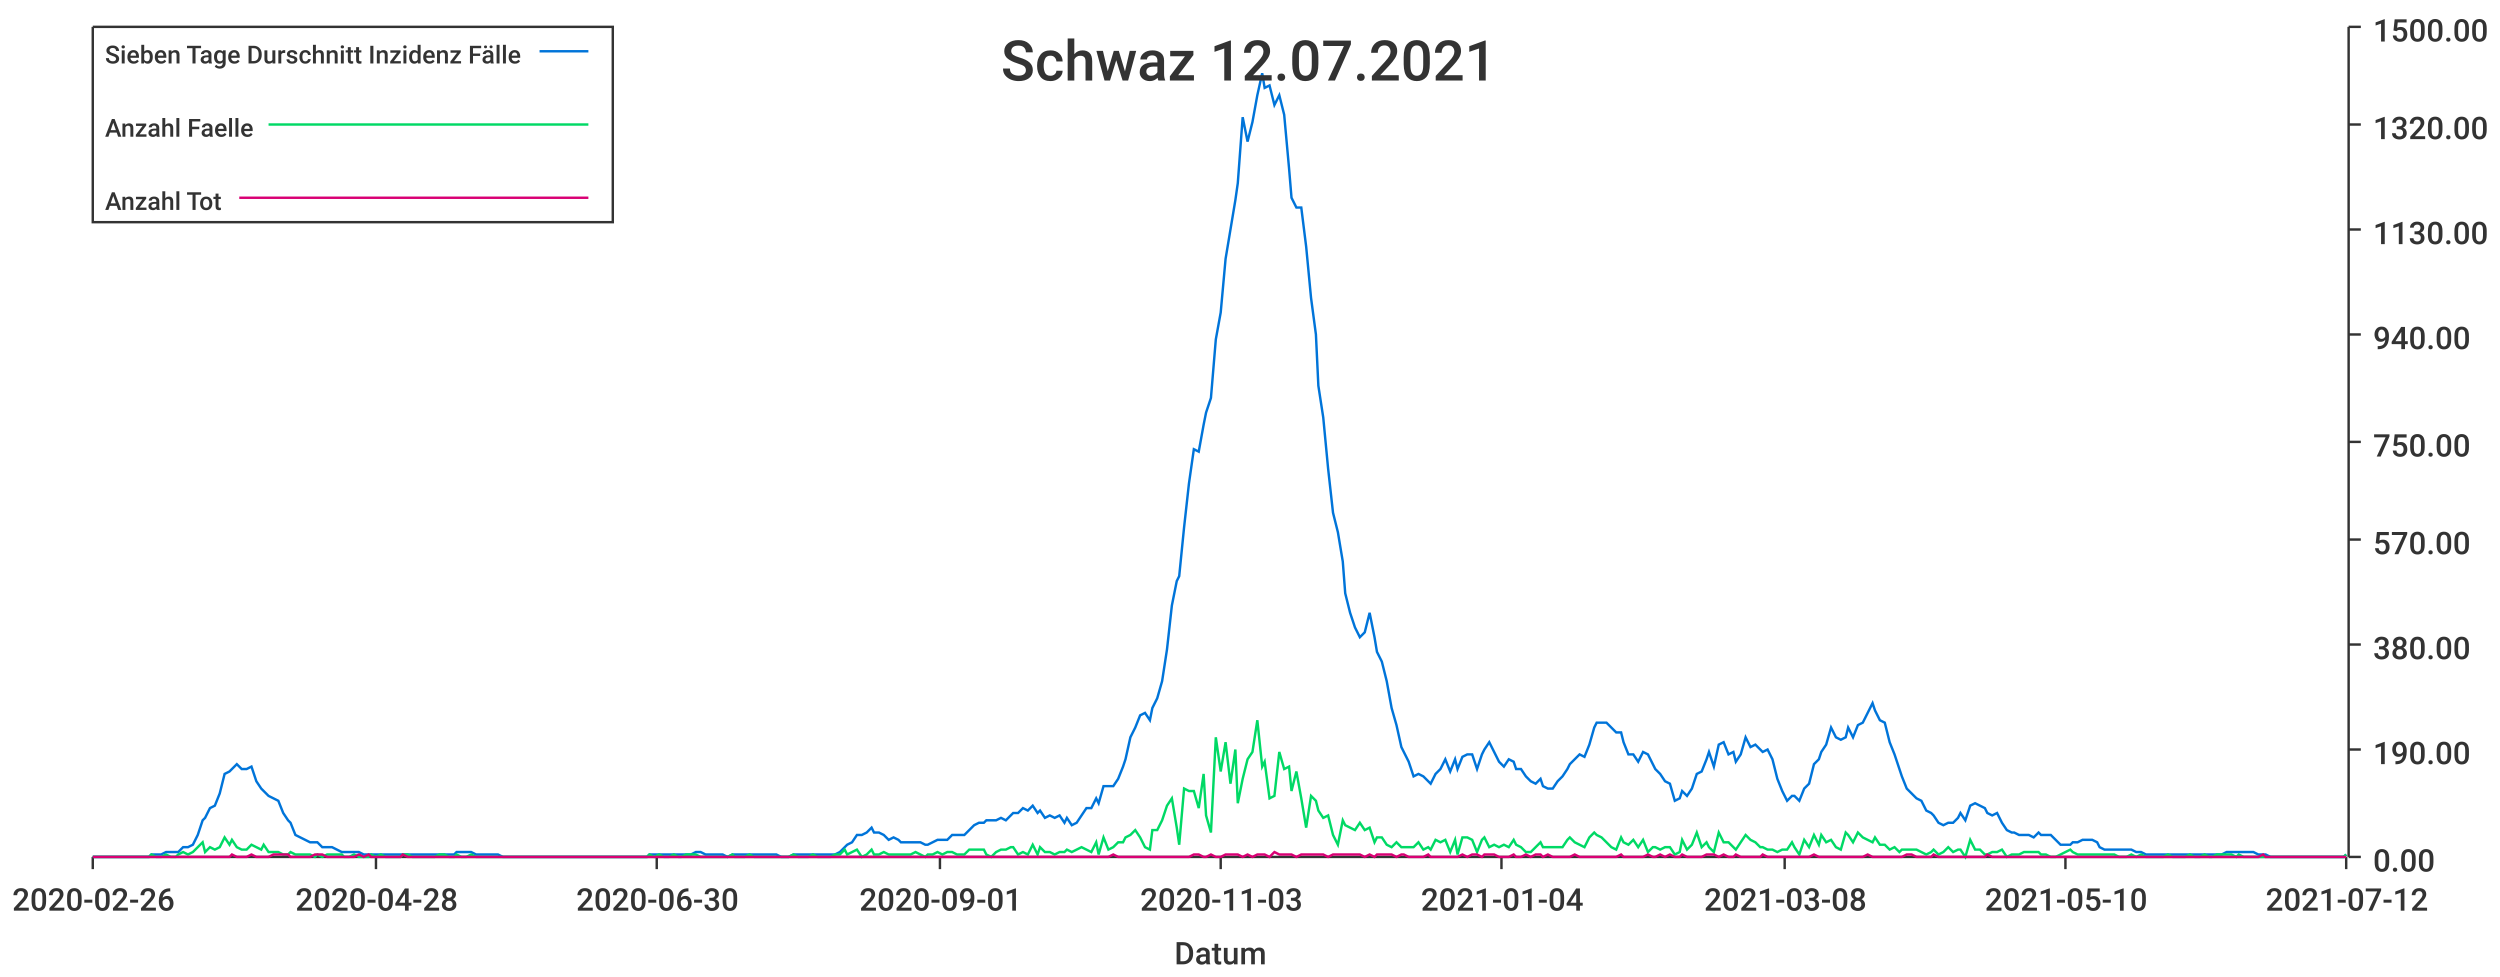
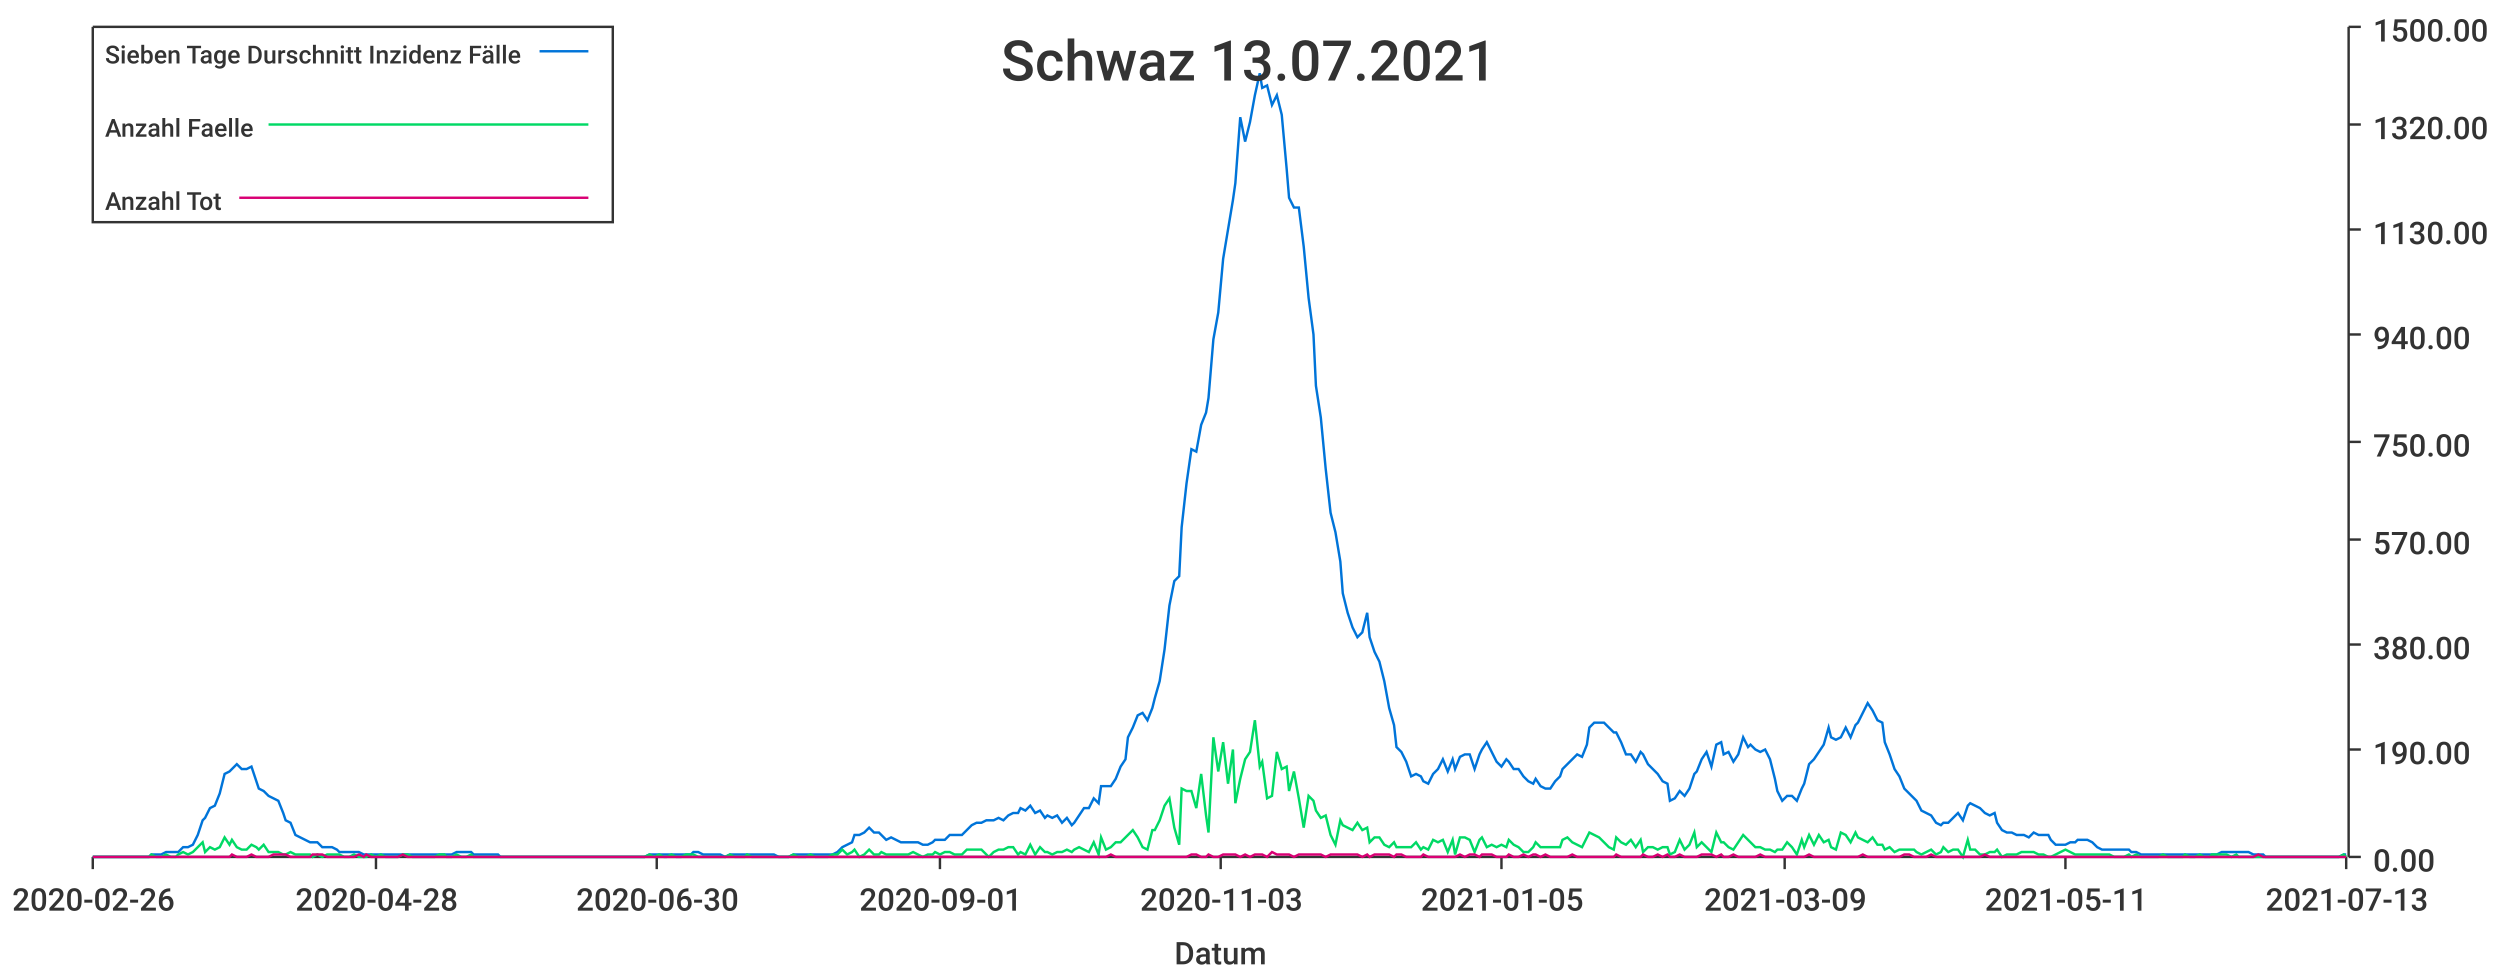
<svg xmlns="http://www.w3.org/2000/svg" width="1024" height="400">\n<path d="M 0 0 L 1024 0 L 1024 400 L 0 400 L 0 0" style="stroke-width:0;stroke:rgba(255,255,255,1.0);fill:rgba(255,255,255,1.0)" />
  <path d="M 38 11 L 961 11 L 961 351 L 38 351 L 38 11" style="stroke-width:0;stroke:rgba(255,255,255,1.0);fill:rgba(255,255,255,1.0)" />
  <path d="M 38 351 L 961 351" style="stroke-width:1;stroke:rgba(51,51,51,1.0);fill:none" />
  <path d="M 38 351 L 38 356" style="stroke-width:1;stroke:rgba(51,51,51,1.0);fill:none" />
  <text x="5" y="373" style="stroke-width:0;stroke:none;fill:rgba(51,51,51,1.0);font-size:12.8px;font-family:'Roboto Medium',sans-serif">2020-02-26</text>
  <path d="M 154 351 L 154 356" style="stroke-width:1;stroke:rgba(51,51,51,1.0);fill:none" />
  <text x="121" y="373" style="stroke-width:0;stroke:none;fill:rgba(51,51,51,1.0);font-size:12.8px;font-family:'Roboto Medium',sans-serif">2020-04-28</text>
  <path d="M 269 351 L 269 356" style="stroke-width:1;stroke:rgba(51,51,51,1.0);fill:none" />
  <text x="236" y="373" style="stroke-width:0;stroke:none;fill:rgba(51,51,51,1.0);font-size:12.8px;font-family:'Roboto Medium',sans-serif">2020-06-30</text>
  <path d="M 385 351 L 385 356" style="stroke-width:1;stroke:rgba(51,51,51,1.0);fill:none" />
  <text x="352" y="373" style="stroke-width:0;stroke:none;fill:rgba(51,51,51,1.0);font-size:12.8px;font-family:'Roboto Medium',sans-serif">2020-09-01</text>
  <path d="M 500 351 L 500 356" style="stroke-width:1;stroke:rgba(51,51,51,1.0);fill:none" />
  <text x="467" y="373" style="stroke-width:0;stroke:none;fill:rgba(51,51,51,1.0);font-size:12.8px;font-family:'Roboto Medium',sans-serif">2020-11-03</text>
  <path d="M 615 351 L 615 356" style="stroke-width:1;stroke:rgba(51,51,51,1.0);fill:none" />
-   <text x="582" y="373" style="stroke-width:0;stroke:none;fill:rgba(51,51,51,1.0);font-size:12.8px;font-family:'Roboto Medium',sans-serif">2021-01-04</text>
+   <text x="582" y="373" style="stroke-width:0;stroke:none;fill:rgba(51,51,51,1.0);font-size:12.8px;font-family:'Roboto Medium',sans-serif">2021-01-05</text>
  <path d="M 731 351 L 731 356" style="stroke-width:1;stroke:rgba(51,51,51,1.0);fill:none" />
-   <text x="698" y="373" style="stroke-width:0;stroke:none;fill:rgba(51,51,51,1.0);font-size:12.8px;font-family:'Roboto Medium',sans-serif">2021-03-08</text>
+   <text x="698" y="373" style="stroke-width:0;stroke:none;fill:rgba(51,51,51,1.0);font-size:12.8px;font-family:'Roboto Medium',sans-serif">2021-03-09</text>
  <path d="M 846 351 L 846 356" style="stroke-width:1;stroke:rgba(51,51,51,1.0);fill:none" />
-   <text x="813" y="373" style="stroke-width:0;stroke:none;fill:rgba(51,51,51,1.0);font-size:12.8px;font-family:'Roboto Medium',sans-serif">2021-05-10</text>
+   <text x="813" y="373" style="stroke-width:0;stroke:none;fill:rgba(51,51,51,1.0);font-size:12.8px;font-family:'Roboto Medium',sans-serif">2021-05-11</text>
  <path d="M 961 351 L 961 356" style="stroke-width:1;stroke:rgba(51,51,51,1.0);fill:none" />
-   <text x="928" y="373" style="stroke-width:0;stroke:none;fill:rgba(51,51,51,1.0);font-size:12.8px;font-family:'Roboto Medium',sans-serif">2021-07-12</text>
+   <text x="928" y="373" style="stroke-width:0;stroke:none;fill:rgba(51,51,51,1.0);font-size:12.8px;font-family:'Roboto Medium',sans-serif">2021-07-13</text>
  <text x="481" y="395" style="stroke-width:0;stroke:none;fill:rgba(51,51,51,1.0);font-size:12.8px;font-family:'Roboto Medium',sans-serif">Datum</text>
  <path d="M 962 351 L 962 11" style="stroke-width:1;stroke:rgba(51,51,51,1.0);fill:none" />
  <path d="M 962 351 L 967 351" style="stroke-width:1;stroke:rgba(51,51,51,1.0);fill:none" />
  <text x="972" y="357" style="stroke-width:0;stroke:none;fill:rgba(51,51,51,1.0);font-size:12.8px;font-family:'Roboto Medium',sans-serif">0.00</text>
  <path d="M 962 307 L 967 307" style="stroke-width:1;stroke:rgba(51,51,51,1.0);fill:none" />
  <text x="972" y="313" style="stroke-width:0;stroke:none;fill:rgba(51,51,51,1.0);font-size:12.8px;font-family:'Roboto Medium',sans-serif">190.00</text>
  <path d="M 962 264 L 967 264" style="stroke-width:1;stroke:rgba(51,51,51,1.0);fill:none" />
  <text x="972" y="270" style="stroke-width:0;stroke:none;fill:rgba(51,51,51,1.0);font-size:12.8px;font-family:'Roboto Medium',sans-serif">380.00</text>
  <path d="M 962 221 L 967 221" style="stroke-width:1;stroke:rgba(51,51,51,1.0);fill:none" />
  <text x="972" y="227" style="stroke-width:0;stroke:none;fill:rgba(51,51,51,1.0);font-size:12.8px;font-family:'Roboto Medium',sans-serif">570.00</text>
  <path d="M 962 181 L 967 181" style="stroke-width:1;stroke:rgba(51,51,51,1.0);fill:none" />
  <text x="972" y="187" style="stroke-width:0;stroke:none;fill:rgba(51,51,51,1.0);font-size:12.8px;font-family:'Roboto Medium',sans-serif">750.00</text>
  <path d="M 962 137 L 967 137" style="stroke-width:1;stroke:rgba(51,51,51,1.0);fill:none" />
  <text x="972" y="143" style="stroke-width:0;stroke:none;fill:rgba(51,51,51,1.0);font-size:12.8px;font-family:'Roboto Medium',sans-serif">940.00</text>
  <path d="M 962 94 L 967 94" style="stroke-width:1;stroke:rgba(51,51,51,1.0);fill:none" />
  <text x="972" y="100" style="stroke-width:0;stroke:none;fill:rgba(51,51,51,1.0);font-size:12.8px;font-family:'Roboto Medium',sans-serif">1130.00</text>
  <path d="M 962 51 L 967 51" style="stroke-width:1;stroke:rgba(51,51,51,1.0);fill:none" />
  <text x="972" y="57" style="stroke-width:0;stroke:none;fill:rgba(51,51,51,1.0);font-size:12.8px;font-family:'Roboto Medium',sans-serif">1320.00</text>
  <path d="M 962 11 L 967 11" style="stroke-width:1;stroke:rgba(51,51,51,1.0);fill:none" />
  <text x="972" y="17" style="stroke-width:0;stroke:none;fill:rgba(51,51,51,1.0);font-size:12.8px;font-family:'Roboto Medium',sans-serif">1500.00</text>
-   <path d="M 38 351 L 40 351 L 42 351 L 44 351 L 46 351 L 48 351 L 50 351 L 51 351 L 53 351 L 55 351 L 57 351 L 59 351 L 61 351 L 62 350 L 64 350 L 66 350 L 68 349 L 70 349 L 72 349 L 73 349 L 75 347 L 77 347 L 79 346 L 81 342 L 83 336 L 84 335 L 86 331 L 88 330 L 90 325 L 92 317 L 94 316 L 95 315 L 97 313 L 99 315 L 101 315 L 103 314 L 105 320 L 107 323 L 108 324 L 110 326 L 112 327 L 114 328 L 116 333 L 118 336 L 119 337 L 121 342 L 123 343 L 125 344 L 127 345 L 129 345 L 130 345 L 132 347 L 134 347 L 136 347 L 138 348 L 140 349 L 141 349 L 143 349 L 145 349 L 147 349 L 149 350 L 151 350 L 152 350 L 154 350 L 156 350 L 158 350 L 160 350 L 162 350 L 164 350 L 165 350 L 167 350 L 169 350 L 171 350 L 173 350 L 175 350 L 176 350 L 178 350 L 180 350 L 182 350 L 184 350 L 186 350 L 187 349 L 189 349 L 191 349 L 193 349 L 195 350 L 197 350 L 198 350 L 200 350 L 202 350 L 204 350 L 206 351 L 208 351 L 209 351 L 211 351 L 213 351 L 215 351 L 217 351 L 219 351 L 221 351 L 222 351 L 224 351 L 226 351 L 228 351 L 230 351 L 232 351 L 233 351 L 235 351 L 237 351 L 239 351 L 241 351 L 243 351 L 244 351 L 246 351 L 248 351 L 250 351 L 252 351 L 254 351 L 255 351 L 257 351 L 259 351 L 261 351 L 263 351 L 265 351 L 266 350 L 268 350 L 270 350 L 272 350 L 274 350 L 276 350 L 278 350 L 279 350 L 281 350 L 283 350 L 285 349 L 287 349 L 289 350 L 290 350 L 292 350 L 294 350 L 296 350 L 298 351 L 300 350 L 301 350 L 303 350 L 305 350 L 307 350 L 309 350 L 311 350 L 312 350 L 314 350 L 316 350 L 318 350 L 320 351 L 322 351 L 323 351 L 325 350 L 327 350 L 329 350 L 331 350 L 333 350 L 335 350 L 336 350 L 338 350 L 340 350 L 342 350 L 344 349 L 346 347 L 347 346 L 349 345 L 351 342 L 353 342 L 355 341 L 357 339 L 358 341 L 360 341 L 362 342 L 364 344 L 366 343 L 368 344 L 369 345 L 371 345 L 373 345 L 375 345 L 377 345 L 379 346 L 380 346 L 382 345 L 384 344 L 386 344 L 388 344 L 390 342 L 392 342 L 393 342 L 395 342 L 397 340 L 399 338 L 401 337 L 403 337 L 404 336 L 406 336 L 408 336 L 410 335 L 412 336 L 414 334 L 415 333 L 417 333 L 419 331 L 421 332 L 423 330 L 425 333 L 426 332 L 428 335 L 430 334 L 432 335 L 434 334 L 436 337 L 437 335 L 439 338 L 441 337 L 443 334 L 445 331 L 447 331 L 449 327 L 450 329 L 452 322 L 454 322 L 456 322 L 458 319 L 460 314 L 461 311 L 463 302 L 465 298 L 467 293 L 469 292 L 471 295 L 472 290 L 474 286 L 476 279 L 478 266 L 480 248 L 482 238 L 483 236 L 485 216 L 487 198 L 489 184 L 491 185 L 493 174 L 494 169 L 496 163 L 498 139 L 500 128 L 502 106 L 504 94 L 506 82 L 507 75 L 509 48 L 511 58 L 513 50 L 515 39 L 517 30 L 518 36 L 520 35 L 522 43 L 524 39 L 526 47 L 528 69 L 529 81 L 531 85 L 533 85 L 535 101 L 537 122 L 539 137 L 540 158 L 542 171 L 544 192 L 546 210 L 548 218 L 550 230 L 551 243 L 553 251 L 555 257 L 557 261 L 559 259 L 561 251 L 563 261 L 564 267 L 566 271 L 568 279 L 570 290 L 572 297 L 574 306 L 575 308 L 577 312 L 579 318 L 581 317 L 583 318 L 585 320 L 586 321 L 588 317 L 590 315 L 592 311 L 594 316 L 596 311 L 597 315 L 599 310 L 601 309 L 603 309 L 605 315 L 607 309 L 608 307 L 610 304 L 612 308 L 614 312 L 616 314 L 618 311 L 620 312 L 621 315 L 623 315 L 625 318 L 627 320 L 629 321 L 631 319 L 632 322 L 634 323 L 636 323 L 638 320 L 640 318 L 642 315 L 643 313 L 645 311 L 647 309 L 649 310 L 651 305 L 653 298 L 654 296 L 656 296 L 658 296 L 660 298 L 662 300 L 664 300 L 665 304 L 667 309 L 669 309 L 671 312 L 673 308 L 675 309 L 677 313 L 678 315 L 680 317 L 682 320 L 684 321 L 686 328 L 688 327 L 689 324 L 691 326 L 693 323 L 695 317 L 697 316 L 699 311 L 700 308 L 702 314 L 704 305 L 706 304 L 708 309 L 710 308 L 711 312 L 713 309 L 715 302 L 717 306 L 719 305 L 721 307 L 722 308 L 724 307 L 726 311 L 728 319 L 730 324 L 732 328 L 734 326 L 735 326 L 737 328 L 739 323 L 741 321 L 743 313 L 745 311 L 746 308 L 748 305 L 750 298 L 752 302 L 754 303 L 756 302 L 757 298 L 759 302 L 761 297 L 763 296 L 765 292 L 767 288 L 768 291 L 770 295 L 772 296 L 774 304 L 776 309 L 778 315 L 779 318 L 781 323 L 783 325 L 785 327 L 787 328 L 789 332 L 791 333 L 792 334 L 794 337 L 796 338 L 798 337 L 800 337 L 802 335 L 803 333 L 805 336 L 807 330 L 809 329 L 811 330 L 813 331 L 814 333 L 816 334 L 818 333 L 820 337 L 822 340 L 824 341 L 825 341 L 827 342 L 829 342 L 831 342 L 833 343 L 835 341 L 836 342 L 838 342 L 840 342 L 842 344 L 844 346 L 846 346 L 848 346 L 849 345 L 851 345 L 853 344 L 855 344 L 857 344 L 859 345 L 860 347 L 862 348 L 864 348 L 866 348 L 868 348 L 870 348 L 871 348 L 873 348 L 875 349 L 877 349 L 879 350 L 881 350 L 882 350 L 884 350 L 886 350 L 888 350 L 890 350 L 892 350 L 893 350 L 895 350 L 897 350 L 899 350 L 901 350 L 903 350 L 905 350 L 906 350 L 908 350 L 910 350 L 912 349 L 914 349 L 916 349 L 917 349 L 919 349 L 921 349 L 923 349 L 925 350 L 927 350 L 928 350 L 930 351 L 932 351 L 934 351 L 936 351 L 938 351 L 939 351 L 941 351 L 943 351 L 945 351 L 947 351 L 949 351 L 950 351 L 952 351 L 954 351 L 956 351 L 958 351 L 960 351 L 961 350" style="stroke-width:1;stroke:rgba(0,116,217,1.0);fill:none" />
-   <path d="M 38 351 L 40 351 L 42 351 L 44 351 L 46 351 L 48 351 L 50 351 L 51 351 L 53 351 L 55 351 L 57 351 L 59 351 L 61 351 L 62 350 L 64 351 L 66 351 L 68 350 L 70 351 L 72 351 L 73 350 L 75 349 L 77 350 L 79 349 L 81 347 L 83 345 L 84 349 L 86 347 L 88 348 L 90 347 L 92 343 L 94 346 L 95 344 L 97 347 L 99 348 L 101 348 L 103 346 L 105 347 L 107 348 L 108 346 L 110 349 L 112 349 L 114 349 L 116 350 L 118 350 L 119 349 L 121 350 L 123 350 L 125 350 L 127 350 L 129 351 L 130 350 L 132 351 L 134 350 L 136 350 L 138 350 L 140 350 L 141 351 L 143 351 L 145 350 L 147 351 L 149 351 L 151 351 L 152 350 L 154 351 L 156 350 L 158 351 L 160 351 L 162 351 L 164 351 L 165 350 L 167 350 L 169 351 L 171 351 L 173 351 L 175 351 L 176 351 L 178 351 L 180 350 L 182 350 L 184 351 L 186 351 L 187 350 L 189 351 L 191 351 L 193 350 L 195 351 L 197 351 L 198 351 L 200 351 L 202 351 L 204 351 L 206 351 L 208 351 L 209 351 L 211 351 L 213 351 L 215 351 L 217 351 L 219 351 L 221 351 L 222 351 L 224 351 L 226 351 L 228 351 L 230 351 L 232 351 L 233 351 L 235 351 L 237 351 L 239 351 L 241 351 L 243 351 L 244 351 L 246 351 L 248 351 L 250 351 L 252 351 L 254 351 L 255 351 L 257 351 L 259 351 L 261 351 L 263 351 L 265 351 L 266 350 L 268 351 L 270 350 L 272 351 L 274 351 L 276 350 L 278 351 L 279 351 L 281 350 L 283 350 L 285 350 L 287 351 L 289 351 L 290 351 L 292 351 L 294 351 L 296 351 L 298 351 L 300 350 L 301 351 L 303 351 L 305 351 L 307 350 L 309 351 L 311 351 L 312 351 L 314 351 L 316 351 L 318 351 L 320 351 L 322 351 L 323 351 L 325 350 L 327 351 L 329 351 L 331 351 L 333 350 L 335 351 L 336 351 L 338 351 L 340 351 L 342 350 L 344 350 L 346 348 L 347 350 L 349 349 L 351 348 L 353 351 L 355 350 L 357 348 L 358 350 L 360 350 L 362 349 L 364 350 L 366 350 L 368 350 L 369 350 L 371 350 L 373 350 L 375 349 L 377 350 L 379 351 L 380 350 L 382 350 L 384 349 L 386 350 L 388 349 L 390 349 L 392 350 L 393 350 L 395 350 L 397 348 L 399 348 L 401 348 L 403 348 L 404 350 L 406 351 L 408 349 L 410 348 L 412 348 L 414 347 L 415 347 L 417 350 L 419 349 L 421 350 L 423 346 L 425 350 L 426 347 L 428 349 L 430 349 L 432 350 L 434 349 L 436 349 L 437 348 L 439 349 L 441 348 L 443 347 L 445 348 L 447 349 L 449 345 L 450 350 L 452 343 L 454 348 L 456 347 L 458 345 L 460 345 L 461 343 L 463 342 L 465 340 L 467 343 L 469 347 L 471 348 L 472 340 L 474 340 L 476 336 L 478 330 L 480 327 L 482 339 L 483 346 L 485 323 L 487 324 L 489 324 L 491 331 L 493 317 L 494 334 L 496 341 L 498 302 L 500 316 L 502 304 L 504 321 L 506 307 L 507 329 L 509 319 L 511 311 L 513 308 L 515 295 L 517 314 L 518 312 L 520 327 L 522 326 L 524 308 L 526 315 L 528 314 L 529 324 L 531 316 L 533 327 L 535 339 L 537 326 L 539 328 L 540 332 L 542 335 L 544 334 L 546 342 L 548 346 L 550 336 L 551 338 L 553 339 L 555 340 L 557 337 L 559 340 L 561 339 L 563 345 L 564 343 L 566 343 L 568 346 L 570 347 L 572 345 L 574 347 L 575 347 L 577 347 L 579 347 L 581 345 L 583 348 L 585 347 L 586 348 L 588 344 L 590 345 L 592 344 L 594 349 L 596 344 L 597 350 L 599 343 L 601 343 L 603 344 L 605 349 L 607 344 L 608 343 L 610 347 L 612 346 L 614 347 L 616 346 L 618 347 L 620 344 L 621 346 L 623 347 L 625 349 L 627 349 L 629 347 L 631 345 L 632 347 L 634 347 L 636 347 L 638 347 L 640 347 L 642 344 L 643 343 L 645 345 L 647 346 L 649 347 L 651 343 L 653 341 L 654 342 L 656 343 L 658 345 L 660 347 L 662 348 L 664 343 L 665 345 L 667 346 L 669 344 L 671 347 L 673 344 L 675 349 L 677 347 L 678 347 L 680 348 L 682 347 L 684 347 L 686 350 L 688 349 L 689 344 L 691 348 L 693 346 L 695 341 L 697 347 L 699 345 L 700 347 L 702 349 L 704 341 L 706 345 L 708 345 L 710 347 L 711 348 L 713 345 L 715 342 L 717 344 L 719 345 L 721 347 L 722 347 L 724 348 L 726 348 L 728 349 L 730 348 L 732 348 L 734 345 L 735 347 L 737 350 L 739 344 L 741 347 L 743 342 L 745 346 L 746 342 L 748 345 L 750 344 L 752 347 L 754 348 L 756 341 L 757 342 L 759 345 L 761 341 L 763 343 L 765 344 L 767 345 L 768 343 L 770 346 L 772 346 L 774 348 L 776 347 L 778 349 L 779 348 L 781 348 L 783 348 L 785 348 L 787 349 L 789 350 L 791 349 L 792 348 L 794 350 L 796 349 L 798 347 L 800 349 L 802 348 L 803 348 L 805 351 L 807 344 L 809 348 L 811 348 L 813 350 L 814 350 L 816 349 L 818 349 L 820 348 L 822 351 L 824 350 L 825 350 L 827 350 L 829 349 L 831 349 L 833 349 L 835 349 L 836 350 L 838 350 L 840 351 L 842 351 L 844 350 L 846 349 L 848 348 L 849 349 L 851 350 L 853 350 L 855 350 L 857 350 L 859 350 L 860 350 L 862 350 L 864 350 L 866 350 L 868 351 L 870 351 L 871 351 L 873 350 L 875 351 L 877 350 L 879 351 L 881 351 L 882 351 L 884 351 L 886 351 L 888 350 L 890 351 L 892 351 L 893 351 L 895 351 L 897 350 L 899 351 L 901 351 L 903 350 L 905 351 L 906 351 L 908 350 L 910 350 L 912 350 L 914 350 L 916 351 L 917 350 L 919 351 L 921 351 L 923 351 L 925 351 L 927 351 L 928 351 L 930 351 L 932 351 L 934 351 L 936 351 L 938 351 L 939 351 L 941 351 L 943 351 L 945 351 L 947 351 L 949 351 L 950 351 L 952 351 L 954 351 L 956 351 L 958 351 L 960 351 L 961 350" style="stroke-width:1;stroke:rgba(0,217,101,1.0);fill:none" />
-   <path d="M 38 351 L 40 351 L 42 351 L 44 351 L 46 351 L 48 351 L 50 351 L 51 351 L 53 351 L 55 351 L 57 351 L 59 351 L 61 351 L 62 351 L 64 351 L 66 351 L 68 351 L 70 351 L 72 351 L 73 351 L 75 351 L 77 351 L 79 351 L 81 351 L 83 351 L 84 351 L 86 351 L 88 351 L 90 351 L 92 351 L 94 351 L 95 350 L 97 351 L 99 351 L 101 351 L 103 350 L 105 351 L 107 351 L 108 351 L 110 351 L 112 350 L 114 350 L 116 350 L 118 350 L 119 351 L 121 351 L 123 351 L 125 351 L 127 351 L 129 350 L 130 350 L 132 350 L 134 351 L 136 351 L 138 351 L 140 351 L 141 351 L 143 351 L 145 351 L 147 350 L 149 351 L 151 350 L 152 351 L 154 351 L 156 351 L 158 351 L 160 351 L 162 351 L 164 351 L 165 350 L 167 351 L 169 351 L 171 351 L 173 351 L 175 351 L 176 351 L 178 351 L 180 351 L 182 351 L 184 351 L 186 351 L 187 351 L 189 351 L 191 351 L 193 351 L 195 351 L 197 351 L 198 351 L 200 351 L 202 351 L 204 351 L 206 351 L 208 351 L 209 351 L 211 351 L 213 351 L 215 351 L 217 351 L 219 351 L 221 351 L 222 351 L 224 351 L 226 351 L 228 351 L 230 351 L 232 351 L 233 351 L 235 351 L 237 351 L 239 351 L 241 351 L 243 351 L 244 351 L 246 351 L 248 351 L 250 351 L 252 351 L 254 351 L 255 351 L 257 351 L 259 351 L 261 351 L 263 351 L 265 351 L 266 351 L 268 351 L 270 351 L 272 351 L 274 351 L 276 351 L 278 351 L 279 351 L 281 351 L 283 351 L 285 351 L 287 351 L 289 351 L 290 351 L 292 351 L 294 351 L 296 351 L 298 351 L 300 351 L 301 351 L 303 351 L 305 351 L 307 351 L 309 351 L 311 351 L 312 351 L 314 351 L 316 351 L 318 351 L 320 351 L 322 351 L 323 351 L 325 351 L 327 351 L 329 351 L 331 351 L 333 351 L 335 351 L 336 351 L 338 351 L 340 351 L 342 351 L 344 351 L 346 351 L 347 351 L 349 351 L 351 351 L 353 351 L 355 351 L 357 351 L 358 351 L 360 351 L 362 351 L 364 351 L 366 351 L 368 351 L 369 351 L 371 351 L 373 351 L 375 351 L 377 351 L 379 351 L 380 351 L 382 351 L 384 351 L 386 351 L 388 351 L 390 351 L 392 351 L 393 351 L 395 351 L 397 351 L 399 351 L 401 351 L 403 351 L 404 351 L 406 351 L 408 351 L 410 351 L 412 351 L 414 351 L 415 351 L 417 351 L 419 351 L 421 351 L 423 351 L 425 351 L 426 351 L 428 351 L 430 351 L 432 351 L 434 351 L 436 351 L 437 351 L 439 351 L 441 351 L 443 351 L 445 351 L 447 351 L 449 351 L 450 351 L 452 351 L 454 351 L 456 350 L 458 351 L 460 351 L 461 351 L 463 351 L 465 351 L 467 351 L 469 351 L 471 351 L 472 351 L 474 351 L 476 351 L 478 351 L 480 351 L 482 351 L 483 351 L 485 351 L 487 351 L 489 350 L 491 350 L 493 351 L 494 351 L 496 350 L 498 351 L 500 351 L 502 350 L 504 350 L 506 350 L 507 350 L 509 351 L 511 350 L 513 351 L 515 350 L 517 350 L 518 350 L 520 351 L 522 349 L 524 350 L 526 350 L 528 350 L 529 350 L 531 351 L 533 350 L 535 350 L 537 350 L 539 350 L 540 350 L 542 350 L 544 351 L 546 350 L 548 350 L 550 350 L 551 350 L 553 350 L 555 350 L 557 350 L 559 351 L 561 350 L 563 351 L 564 350 L 566 350 L 568 350 L 570 350 L 572 351 L 574 350 L 575 350 L 577 351 L 579 351 L 581 351 L 583 351 L 585 350 L 586 351 L 588 351 L 590 351 L 592 351 L 594 351 L 596 351 L 597 351 L 599 350 L 601 351 L 603 350 L 605 350 L 607 351 L 608 350 L 610 350 L 612 350 L 614 351 L 616 351 L 618 351 L 620 350 L 621 351 L 623 351 L 625 350 L 627 351 L 629 350 L 631 350 L 632 351 L 634 350 L 636 351 L 638 351 L 640 351 L 642 351 L 643 351 L 645 350 L 647 351 L 649 351 L 651 351 L 653 351 L 654 351 L 656 351 L 658 351 L 660 351 L 662 351 L 664 350 L 665 351 L 667 351 L 669 351 L 671 351 L 673 351 L 675 350 L 677 351 L 678 351 L 680 350 L 682 351 L 684 350 L 686 351 L 688 351 L 689 350 L 691 351 L 693 351 L 695 351 L 697 351 L 699 350 L 700 350 L 702 350 L 704 351 L 706 350 L 708 351 L 710 351 L 711 350 L 713 351 L 715 351 L 717 351 L 719 351 L 721 351 L 722 350 L 724 351 L 726 351 L 728 351 L 730 351 L 732 351 L 734 351 L 735 351 L 737 351 L 739 351 L 741 351 L 743 350 L 745 351 L 746 351 L 748 351 L 750 351 L 752 351 L 754 351 L 756 351 L 757 351 L 759 351 L 761 351 L 763 351 L 765 350 L 767 351 L 768 351 L 770 351 L 772 351 L 774 351 L 776 351 L 778 351 L 779 351 L 781 350 L 783 350 L 785 351 L 787 351 L 789 351 L 791 351 L 792 350 L 794 351 L 796 351 L 798 351 L 800 351 L 802 351 L 803 351 L 805 351 L 807 351 L 809 351 L 811 351 L 813 351 L 814 350 L 816 351 L 818 351 L 820 351 L 822 351 L 824 351 L 825 351 L 827 351 L 829 351 L 831 351 L 833 351 L 835 351 L 836 351 L 838 351 L 840 351 L 842 351 L 844 351 L 846 351 L 848 351 L 849 351 L 851 351 L 853 351 L 855 351 L 857 351 L 859 351 L 860 351 L 862 351 L 864 351 L 866 351 L 868 351 L 870 351 L 871 351 L 873 351 L 875 351 L 877 351 L 879 351 L 881 351 L 882 351 L 884 351 L 886 351 L 888 351 L 890 351 L 892 351 L 893 351 L 895 351 L 897 351 L 899 351 L 901 351 L 903 351 L 905 351 L 906 351 L 908 351 L 910 351 L 912 351 L 914 351 L 916 351 L 917 351 L 919 351 L 921 351 L 923 351 L 925 351 L 927 350 L 928 351 L 930 351 L 932 351 L 934 351 L 936 351 L 938 351 L 939 351 L 941 351 L 943 351 L 945 351 L 947 351 L 949 351 L 950 351 L 952 351 L 954 351 L 956 351 L 958 351 L 960 351 L 961 351" style="stroke-width:1;stroke:rgba(217,0,116,1.0);fill:none" />
-   <text x="410" y="33" style="stroke-width:0;stroke:none;fill:rgba(51,51,51,1.0);font-size:23.0px;font-family:'Roboto Medium',sans-serif">Schwaz 12.07.2021</text>
+   <path d="M 38 351 L 40 351 L 42 351 L 44 351 L 46 351 L 48 351 L 50 351 L 51 351 L 53 351 L 55 351 L 57 351 L 59 351 L 61 351 L 62 350 L 64 350 L 66 350 L 68 349 L 70 349 L 72 349 L 73 349 L 75 347 L 77 347 L 79 346 L 81 342 L 83 336 L 84 335 L 86 331 L 88 330 L 90 325 L 92 317 L 94 316 L 95 315 L 97 313 L 99 315 L 101 315 L 103 314 L 105 320 L 106 323 L 108 324 L 110 326 L 112 327 L 114 328 L 116 333 L 117 336 L 119 337 L 121 342 L 123 343 L 125 344 L 127 345 L 128 345 L 130 345 L 132 347 L 134 347 L 136 347 L 138 348 L 139 349 L 141 349 L 143 349 L 145 349 L 147 349 L 149 350 L 150 350 L 152 350 L 154 350 L 156 350 L 158 350 L 160 350 L 161 350 L 163 350 L 165 350 L 167 350 L 169 350 L 171 350 L 172 350 L 174 350 L 176 350 L 178 350 L 180 350 L 182 350 L 183 350 L 185 350 L 187 349 L 189 349 L 191 349 L 193 349 L 194 350 L 196 350 L 198 350 L 200 350 L 202 350 L 204 350 L 205 351 L 207 351 L 209 351 L 211 351 L 213 351 L 215 351 L 216 351 L 218 351 L 220 351 L 222 351 L 224 351 L 226 351 L 228 351 L 229 351 L 231 351 L 233 351 L 235 351 L 237 351 L 239 351 L 240 351 L 242 351 L 244 351 L 246 351 L 248 351 L 250 351 L 251 351 L 253 351 L 255 351 L 257 351 L 259 351 L 261 351 L 262 351 L 264 351 L 266 350 L 268 350 L 270 350 L 272 350 L 273 350 L 275 350 L 277 350 L 279 350 L 281 350 L 283 350 L 284 349 L 286 349 L 288 350 L 290 350 L 292 350 L 294 350 L 295 350 L 297 351 L 299 350 L 301 350 L 303 350 L 305 350 L 306 350 L 308 350 L 310 350 L 312 350 L 314 350 L 316 350 L 317 350 L 319 351 L 321 351 L 323 351 L 325 350 L 327 350 L 328 350 L 330 350 L 332 350 L 334 350 L 336 350 L 338 350 L 339 350 L 341 350 L 343 349 L 345 347 L 347 346 L 349 345 L 350 342 L 352 342 L 354 341 L 356 339 L 358 341 L 360 341 L 361 342 L 363 344 L 365 343 L 367 344 L 369 345 L 371 345 L 372 345 L 374 345 L 376 345 L 378 346 L 380 346 L 382 345 L 383 344 L 385 344 L 387 344 L 389 342 L 391 342 L 393 342 L 394 342 L 396 340 L 398 338 L 400 337 L 402 337 L 404 336 L 405 336 L 407 336 L 409 335 L 411 336 L 413 334 L 415 333 L 417 333 L 418 331 L 420 332 L 422 330 L 424 333 L 426 332 L 428 335 L 429 334 L 431 335 L 433 334 L 435 337 L 437 335 L 439 338 L 440 337 L 442 334 L 444 331 L 446 331 L 448 327 L 450 329 L 451 322 L 453 322 L 455 322 L 457 319 L 459 314 L 461 311 L 462 302 L 464 298 L 466 293 L 468 292 L 470 295 L 472 290 L 473 286 L 475 279 L 477 266 L 479 248 L 481 238 L 483 236 L 484 216 L 486 198 L 488 184 L 490 185 L 492 174 L 494 169 L 495 163 L 497 139 L 499 128 L 501 106 L 503 94 L 505 82 L 506 75 L 508 48 L 510 58 L 512 50 L 514 39 L 516 30 L 517 36 L 519 35 L 521 43 L 523 39 L 525 47 L 527 69 L 528 81 L 530 85 L 532 85 L 534 101 L 536 122 L 538 137 L 539 158 L 541 171 L 543 192 L 545 210 L 547 218 L 549 230 L 550 243 L 552 251 L 554 257 L 556 261 L 558 259 L 560 251 L 561 261 L 563 267 L 565 271 L 567 279 L 569 290 L 571 297 L 572 306 L 574 308 L 576 312 L 578 318 L 580 317 L 582 318 L 583 320 L 585 321 L 587 317 L 589 315 L 591 311 L 593 316 L 595 311 L 596 315 L 598 310 L 600 309 L 602 309 L 604 315 L 606 309 L 607 307 L 609 304 L 611 308 L 613 312 L 615 314 L 617 311 L 618 312 L 620 315 L 622 315 L 624 318 L 626 320 L 628 321 L 629 319 L 631 322 L 633 323 L 635 323 L 637 320 L 639 318 L 640 315 L 642 313 L 644 311 L 646 309 L 648 310 L 650 305 L 651 298 L 653 296 L 655 296 L 657 296 L 659 298 L 661 300 L 662 300 L 664 304 L 666 309 L 668 309 L 670 312 L 672 308 L 673 309 L 675 313 L 677 315 L 679 317 L 681 320 L 683 321 L 684 328 L 686 327 L 688 324 L 690 326 L 692 323 L 694 317 L 695 316 L 697 311 L 699 308 L 701 314 L 703 305 L 705 304 L 706 309 L 708 308 L 710 312 L 712 309 L 714 302 L 716 306 L 717 305 L 719 307 L 721 308 L 723 307 L 725 311 L 727 319 L 728 324 L 730 328 L 732 326 L 734 326 L 736 328 L 738 323 L 739 321 L 741 313 L 743 311 L 745 308 L 747 305 L 749 298 L 750 302 L 752 303 L 754 302 L 756 298 L 758 302 L 760 297 L 761 296 L 763 292 L 765 288 L 767 291 L 769 295 L 771 296 L 772 304 L 774 309 L 776 315 L 778 318 L 780 323 L 782 325 L 784 327 L 785 328 L 787 332 L 789 333 L 791 334 L 793 337 L 795 338 L 796 337 L 798 337 L 800 335 L 802 333 L 804 336 L 806 330 L 807 329 L 809 330 L 811 331 L 813 333 L 815 334 L 817 333 L 818 337 L 820 340 L 822 341 L 824 341 L 826 342 L 828 342 L 829 342 L 831 343 L 833 341 L 835 342 L 837 342 L 839 342 L 840 344 L 842 346 L 844 346 L 846 346 L 848 345 L 850 345 L 851 344 L 853 344 L 855 344 L 857 345 L 859 347 L 861 348 L 862 348 L 864 348 L 866 348 L 868 348 L 870 348 L 872 348 L 873 349 L 875 349 L 877 350 L 879 350 L 881 350 L 883 350 L 884 350 L 886 350 L 888 350 L 890 350 L 892 350 L 894 350 L 895 350 L 897 350 L 899 350 L 901 350 L 903 350 L 905 350 L 906 350 L 908 350 L 910 349 L 912 349 L 914 349 L 916 349 L 917 349 L 919 349 L 921 349 L 923 350 L 925 350 L 927 350 L 928 351 L 930 351 L 932 351 L 934 351 L 936 351 L 938 351 L 939 351 L 941 351 L 943 351 L 945 351 L 947 351 L 949 351 L 950 351 L 952 351 L 954 351 L 956 351 L 958 351 L 960 350 L 961 350" style="stroke-width:1;stroke:rgba(0,116,217,1.0);fill:none" />
+   <path d="M 38 351 L 40 351 L 42 351 L 44 351 L 46 351 L 48 351 L 50 351 L 51 351 L 53 351 L 55 351 L 57 351 L 59 351 L 61 351 L 62 350 L 64 351 L 66 351 L 68 350 L 70 351 L 72 351 L 73 350 L 75 349 L 77 350 L 79 349 L 81 347 L 83 345 L 84 349 L 86 347 L 88 348 L 90 347 L 92 343 L 94 346 L 95 344 L 97 347 L 99 348 L 101 348 L 103 346 L 105 347 L 106 348 L 108 346 L 110 349 L 112 349 L 114 349 L 116 350 L 117 350 L 119 349 L 121 350 L 123 350 L 125 350 L 127 350 L 128 351 L 130 350 L 132 351 L 134 350 L 136 350 L 138 350 L 139 350 L 141 351 L 143 351 L 145 350 L 147 351 L 149 351 L 150 351 L 152 350 L 154 351 L 156 350 L 158 351 L 160 351 L 161 351 L 163 351 L 165 350 L 167 350 L 169 351 L 171 351 L 172 351 L 174 351 L 176 351 L 178 351 L 180 350 L 182 350 L 183 351 L 185 351 L 187 350 L 189 351 L 191 351 L 193 350 L 194 351 L 196 351 L 198 351 L 200 351 L 202 351 L 204 351 L 205 351 L 207 351 L 209 351 L 211 351 L 213 351 L 215 351 L 216 351 L 218 351 L 220 351 L 222 351 L 224 351 L 226 351 L 228 351 L 229 351 L 231 351 L 233 351 L 235 351 L 237 351 L 239 351 L 240 351 L 242 351 L 244 351 L 246 351 L 248 351 L 250 351 L 251 351 L 253 351 L 255 351 L 257 351 L 259 351 L 261 351 L 262 351 L 264 351 L 266 350 L 268 351 L 270 350 L 272 351 L 273 351 L 275 350 L 277 351 L 279 351 L 281 350 L 283 350 L 284 350 L 286 351 L 288 351 L 290 351 L 292 351 L 294 351 L 295 351 L 297 351 L 299 350 L 301 351 L 303 351 L 305 351 L 306 350 L 308 351 L 310 351 L 312 351 L 314 351 L 316 351 L 317 351 L 319 351 L 321 351 L 323 351 L 325 350 L 327 351 L 328 351 L 330 351 L 332 350 L 334 351 L 336 351 L 338 351 L 339 351 L 341 350 L 343 350 L 345 348 L 347 350 L 349 349 L 350 348 L 352 351 L 354 350 L 356 348 L 358 350 L 360 350 L 361 349 L 363 350 L 365 350 L 367 350 L 369 350 L 371 350 L 372 350 L 374 349 L 376 350 L 378 351 L 380 350 L 382 350 L 383 349 L 385 350 L 387 349 L 389 349 L 391 350 L 393 350 L 394 350 L 396 348 L 398 348 L 400 348 L 402 348 L 404 350 L 405 351 L 407 349 L 409 348 L 411 348 L 413 347 L 415 347 L 417 350 L 418 349 L 420 350 L 422 346 L 424 350 L 426 347 L 428 349 L 429 349 L 431 350 L 433 349 L 435 349 L 437 348 L 439 349 L 440 348 L 442 347 L 444 348 L 446 349 L 448 345 L 450 350 L 451 343 L 453 348 L 455 347 L 457 345 L 459 345 L 461 343 L 462 342 L 464 340 L 466 343 L 468 347 L 470 348 L 472 340 L 473 340 L 475 336 L 477 330 L 479 327 L 481 339 L 483 346 L 484 323 L 486 324 L 488 324 L 490 331 L 492 317 L 494 334 L 495 341 L 497 302 L 499 316 L 501 304 L 503 321 L 505 307 L 506 329 L 508 319 L 510 311 L 512 308 L 514 295 L 516 314 L 517 312 L 519 327 L 521 326 L 523 308 L 525 315 L 527 314 L 528 324 L 530 316 L 532 327 L 534 339 L 536 326 L 538 328 L 539 332 L 541 335 L 543 334 L 545 342 L 547 346 L 549 336 L 550 338 L 552 339 L 554 340 L 556 337 L 558 340 L 560 339 L 561 345 L 563 343 L 565 343 L 567 346 L 569 347 L 571 345 L 572 347 L 574 347 L 576 347 L 578 347 L 580 345 L 582 348 L 583 347 L 585 348 L 587 344 L 589 345 L 591 344 L 593 349 L 595 344 L 596 350 L 598 343 L 600 343 L 602 344 L 604 349 L 606 344 L 607 343 L 609 347 L 611 346 L 613 347 L 615 346 L 617 347 L 618 344 L 620 346 L 622 347 L 624 349 L 626 349 L 628 347 L 629 345 L 631 347 L 633 347 L 635 347 L 637 347 L 639 347 L 640 344 L 642 343 L 644 345 L 646 346 L 648 347 L 650 343 L 651 341 L 653 342 L 655 343 L 657 345 L 659 347 L 661 348 L 662 343 L 664 345 L 666 346 L 668 344 L 670 347 L 672 344 L 673 349 L 675 347 L 677 347 L 679 348 L 681 347 L 683 347 L 684 350 L 686 349 L 688 344 L 690 348 L 692 346 L 694 341 L 695 347 L 697 345 L 699 347 L 701 349 L 703 341 L 705 345 L 706 345 L 708 347 L 710 348 L 712 345 L 714 342 L 716 344 L 717 345 L 719 347 L 721 347 L 723 348 L 725 348 L 727 349 L 728 348 L 730 348 L 732 345 L 734 347 L 736 350 L 738 344 L 739 347 L 741 342 L 743 346 L 745 342 L 747 345 L 749 344 L 750 347 L 752 348 L 754 341 L 756 342 L 758 345 L 760 341 L 761 343 L 763 344 L 765 345 L 767 343 L 769 346 L 771 346 L 772 348 L 774 347 L 776 349 L 778 348 L 780 348 L 782 348 L 784 348 L 785 349 L 787 350 L 789 349 L 791 348 L 793 350 L 795 349 L 796 347 L 798 349 L 800 348 L 802 348 L 804 351 L 806 344 L 807 348 L 809 348 L 811 350 L 813 350 L 815 349 L 817 349 L 818 348 L 820 351 L 822 350 L 824 350 L 826 350 L 828 349 L 829 349 L 831 349 L 833 349 L 835 350 L 837 350 L 839 351 L 840 351 L 842 350 L 844 349 L 846 348 L 848 349 L 850 350 L 851 350 L 853 350 L 855 350 L 857 350 L 859 350 L 861 350 L 862 350 L 864 350 L 866 351 L 868 351 L 870 351 L 872 350 L 873 351 L 875 350 L 877 351 L 879 351 L 881 351 L 883 351 L 884 351 L 886 350 L 888 351 L 890 351 L 892 351 L 894 351 L 895 350 L 897 351 L 899 351 L 901 350 L 903 351 L 905 351 L 906 350 L 908 350 L 910 350 L 912 350 L 914 351 L 916 350 L 917 351 L 919 351 L 921 351 L 923 351 L 925 351 L 927 351 L 928 351 L 930 351 L 932 351 L 934 351 L 936 351 L 938 351 L 939 351 L 941 351 L 943 351 L 945 351 L 947 351 L 949 351 L 950 351 L 952 351 L 954 351 L 956 351 L 958 351 L 960 350 L 961 351" style="stroke-width:1;stroke:rgba(0,217,101,1.0);fill:none" />
+   <path d="M 38 351 L 40 351 L 42 351 L 44 351 L 46 351 L 48 351 L 50 351 L 51 351 L 53 351 L 55 351 L 57 351 L 59 351 L 61 351 L 62 351 L 64 351 L 66 351 L 68 351 L 70 351 L 72 351 L 73 351 L 75 351 L 77 351 L 79 351 L 81 351 L 83 351 L 84 351 L 86 351 L 88 351 L 90 351 L 92 351 L 94 351 L 95 350 L 97 351 L 99 351 L 101 351 L 103 350 L 105 351 L 106 351 L 108 351 L 110 351 L 112 350 L 114 350 L 116 350 L 117 350 L 119 351 L 121 351 L 123 351 L 125 351 L 127 351 L 128 350 L 130 350 L 132 350 L 134 351 L 136 351 L 138 351 L 139 351 L 141 351 L 143 351 L 145 351 L 147 350 L 149 351 L 150 350 L 152 351 L 154 351 L 156 351 L 158 351 L 160 351 L 161 351 L 163 351 L 165 350 L 167 351 L 169 351 L 171 351 L 172 351 L 174 351 L 176 351 L 178 351 L 180 351 L 182 351 L 183 351 L 185 351 L 187 351 L 189 351 L 191 351 L 193 351 L 194 351 L 196 351 L 198 351 L 200 351 L 202 351 L 204 351 L 205 351 L 207 351 L 209 351 L 211 351 L 213 351 L 215 351 L 216 351 L 218 351 L 220 351 L 222 351 L 224 351 L 226 351 L 228 351 L 229 351 L 231 351 L 233 351 L 235 351 L 237 351 L 239 351 L 240 351 L 242 351 L 244 351 L 246 351 L 248 351 L 250 351 L 251 351 L 253 351 L 255 351 L 257 351 L 259 351 L 261 351 L 262 351 L 264 351 L 266 351 L 268 351 L 270 351 L 272 351 L 273 351 L 275 351 L 277 351 L 279 351 L 281 351 L 283 351 L 284 351 L 286 351 L 288 351 L 290 351 L 292 351 L 294 351 L 295 351 L 297 351 L 299 351 L 301 351 L 303 351 L 305 351 L 306 351 L 308 351 L 310 351 L 312 351 L 314 351 L 316 351 L 317 351 L 319 351 L 321 351 L 323 351 L 325 351 L 327 351 L 328 351 L 330 351 L 332 351 L 334 351 L 336 351 L 338 351 L 339 351 L 341 351 L 343 351 L 345 351 L 347 351 L 349 351 L 350 351 L 352 351 L 354 351 L 356 351 L 358 351 L 360 351 L 361 351 L 363 351 L 365 351 L 367 351 L 369 351 L 371 351 L 372 351 L 374 351 L 376 351 L 378 351 L 380 351 L 382 351 L 383 351 L 385 351 L 387 351 L 389 351 L 391 351 L 393 351 L 394 351 L 396 351 L 398 351 L 400 351 L 402 351 L 404 351 L 405 351 L 407 351 L 409 351 L 411 351 L 413 351 L 415 351 L 417 351 L 418 351 L 420 351 L 422 351 L 424 351 L 426 351 L 428 351 L 429 351 L 431 351 L 433 351 L 435 351 L 437 351 L 439 351 L 440 351 L 442 351 L 444 351 L 446 351 L 448 351 L 450 351 L 451 351 L 453 351 L 455 350 L 457 351 L 459 351 L 461 351 L 462 351 L 464 351 L 466 351 L 468 351 L 470 351 L 472 351 L 473 351 L 475 351 L 477 351 L 479 351 L 481 351 L 483 351 L 484 351 L 486 351 L 488 350 L 490 350 L 492 351 L 494 351 L 495 350 L 497 351 L 499 351 L 501 350 L 503 350 L 505 350 L 506 350 L 508 351 L 510 350 L 512 351 L 514 350 L 516 350 L 517 350 L 519 351 L 521 349 L 523 350 L 525 350 L 527 350 L 528 350 L 530 351 L 532 350 L 534 350 L 536 350 L 538 350 L 539 350 L 541 350 L 543 351 L 545 350 L 547 350 L 549 350 L 550 350 L 552 350 L 554 350 L 556 350 L 558 351 L 560 350 L 561 351 L 563 350 L 565 350 L 567 350 L 569 350 L 571 351 L 572 350 L 574 350 L 576 351 L 578 351 L 580 351 L 582 351 L 583 350 L 585 351 L 587 351 L 589 351 L 591 351 L 593 351 L 595 351 L 596 351 L 598 350 L 600 351 L 602 350 L 604 350 L 606 351 L 607 350 L 609 350 L 611 350 L 613 351 L 615 351 L 617 351 L 618 350 L 620 351 L 622 351 L 624 350 L 626 351 L 628 350 L 629 350 L 631 351 L 633 350 L 635 351 L 637 351 L 639 351 L 640 351 L 642 351 L 644 350 L 646 351 L 648 351 L 650 351 L 651 351 L 653 351 L 655 351 L 657 351 L 659 351 L 661 351 L 662 350 L 664 351 L 666 351 L 668 351 L 670 351 L 672 351 L 673 350 L 675 351 L 677 351 L 679 350 L 681 351 L 683 350 L 684 351 L 686 351 L 688 350 L 690 351 L 692 351 L 694 351 L 695 351 L 697 350 L 699 350 L 701 350 L 703 351 L 705 350 L 706 351 L 708 351 L 710 350 L 712 351 L 714 351 L 716 351 L 717 351 L 719 351 L 721 350 L 723 351 L 725 351 L 727 351 L 728 351 L 730 351 L 732 351 L 734 351 L 736 351 L 738 351 L 739 351 L 741 350 L 743 351 L 745 351 L 747 351 L 749 351 L 750 351 L 752 351 L 754 351 L 756 351 L 758 351 L 760 351 L 761 351 L 763 350 L 765 351 L 767 351 L 769 351 L 771 351 L 772 351 L 774 351 L 776 351 L 778 351 L 780 350 L 782 350 L 784 351 L 785 351 L 787 351 L 789 351 L 791 350 L 793 351 L 795 351 L 796 351 L 798 351 L 800 351 L 802 351 L 804 351 L 806 351 L 807 351 L 809 351 L 811 351 L 813 350 L 815 351 L 817 351 L 818 351 L 820 351 L 822 351 L 824 351 L 826 351 L 828 351 L 829 351 L 831 351 L 833 351 L 835 351 L 837 351 L 839 351 L 840 351 L 842 351 L 844 351 L 846 351 L 848 351 L 850 351 L 851 351 L 853 351 L 855 351 L 857 351 L 859 351 L 861 351 L 862 351 L 864 351 L 866 351 L 868 351 L 870 351 L 872 351 L 873 351 L 875 351 L 877 351 L 879 351 L 881 351 L 883 351 L 884 351 L 886 351 L 888 351 L 890 351 L 892 351 L 894 351 L 895 351 L 897 351 L 899 351 L 901 351 L 903 351 L 905 351 L 906 351 L 908 351 L 910 351 L 912 351 L 914 351 L 916 351 L 917 351 L 919 351 L 921 351 L 923 351 L 925 350 L 927 351 L 928 351 L 930 351 L 932 351 L 934 351 L 936 351 L 938 351 L 939 351 L 941 351 L 943 351 L 945 351 L 947 351 L 949 351 L 950 351 L 952 351 L 954 351 L 956 351 L 958 351 L 960 351 L 961 351" style="stroke-width:1;stroke:rgba(217,0,116,1.0);fill:none" />
+   <text x="410" y="33" style="stroke-width:0;stroke:none;fill:rgba(51,51,51,1.0);font-size:23.0px;font-family:'Roboto Medium',sans-serif">Schwaz 13.07.2021</text>
  <path d="M 38 11 L 251 11 L 251 91 L 38 91 L 38 11" style="stroke-width:1;stroke:rgba(51,51,51,1.0);fill:rgba(255,255,255,1.0)" />
  <text x="43" y="26" style="stroke-width:0;stroke:none;fill:rgba(51,51,51,1.0);font-size:10.2px;font-family:'Roboto Medium',sans-serif">Sieben Tage Durschnitt Inzidenz Fälle</text>
  <path d="M 221 21 L 241 21" style="stroke-width:1;stroke:rgba(0,116,217,1.0);fill:none" />
  <text x="43" y="56" style="stroke-width:0;stroke:none;fill:rgba(51,51,51,1.0);font-size:10.2px;font-family:'Roboto Medium',sans-serif">Anzahl Faelle</text>
  <path d="M 110 51 L 241 51" style="stroke-width:1;stroke:rgba(0,217,101,1.0);fill:none" />
  <text x="43" y="86" style="stroke-width:0;stroke:none;fill:rgba(51,51,51,1.0);font-size:10.2px;font-family:'Roboto Medium',sans-serif">Anzahl Tot</text>
  <path d="M 98 81 L 241 81" style="stroke-width:1;stroke:rgba(217,0,116,1.0);fill:none" />
</svg>
